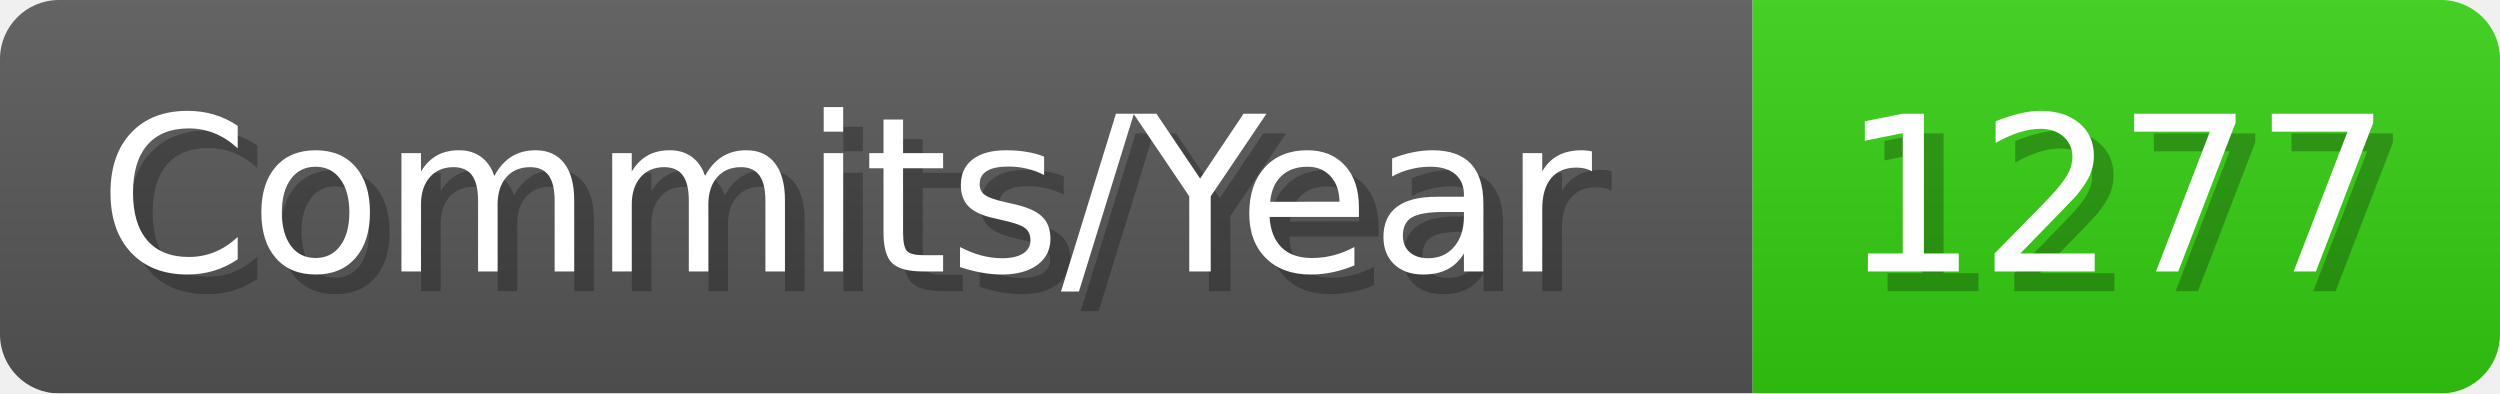
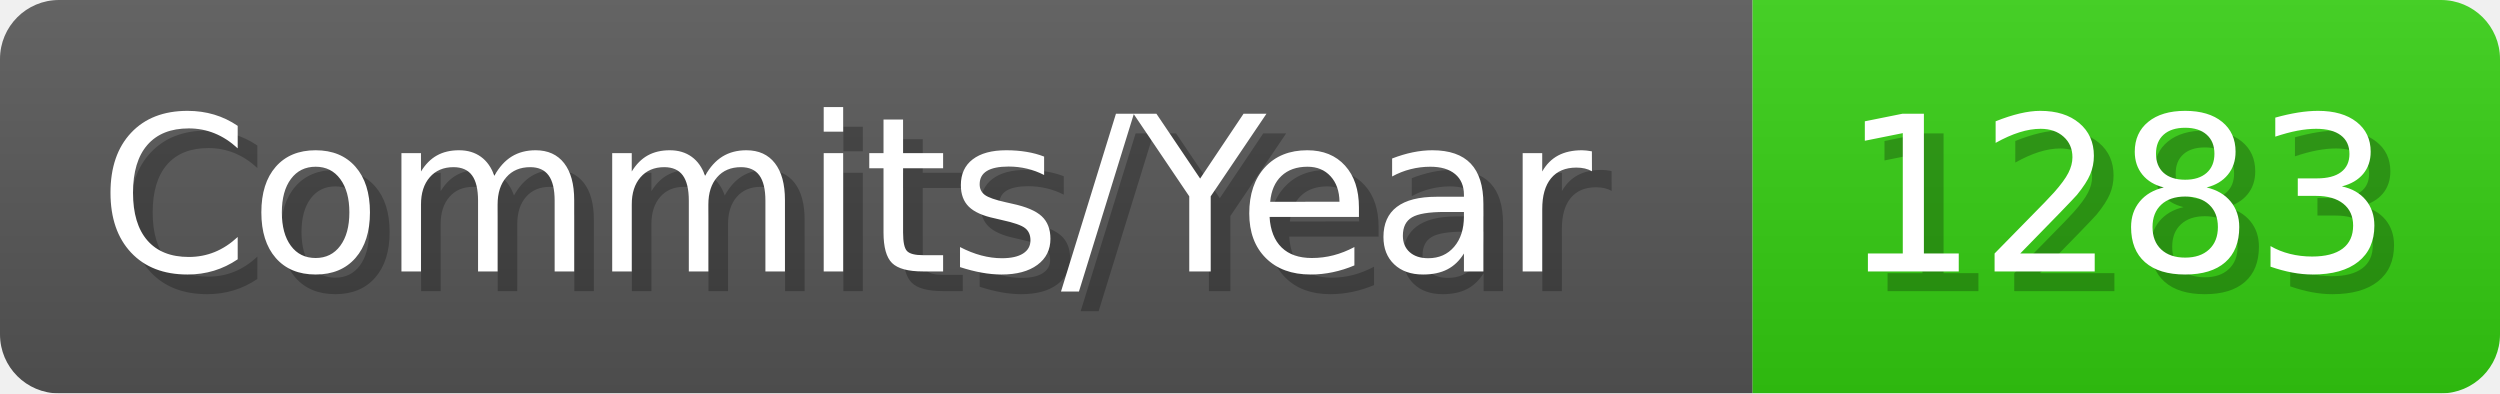
- <svg xmlns="http://www.w3.org/2000/svg" width="127.1" height="20" viewBox="0 0 1271 200" role="img" aria-label="Commits/Year: 1277">
+ <svg xmlns="http://www.w3.org/2000/svg" width="127.1" height="20" viewBox="0 0 1271 200" role="img" aria-label="Commits/Year: 1283">
  <linearGradient id="aUPdi" x2="0" y2="100%">
    <stop offset="0" stop-opacity=".1" stop-color="#EEE" />
    <stop offset="1" stop-opacity=".1" />
  </linearGradient>
  <mask id="WfAiQ">
    <rect width="1271" height="200" rx="30" fill="#FFF" />
  </mask>
  <g mask="url(#WfAiQ)">
    <rect width="891" height="200" fill="#555" />
    <rect width="380" height="200" fill="#3C1" x="891" />
    <rect width="1271" height="200" fill="url(#aUPdi)" />
  </g>
  <g aria-hidden="true" fill="#fff" text-anchor="start" font-family="Verdana,DejaVu Sans,sans-serif" font-size="110">
    <text x="60" y="148" textLength="791" fill="#000" opacity="0.25">Commits/Year</text>
    <text x="50" y="138" textLength="791">Commits/Year</text>
-     <text x="946" y="148" textLength="280" fill="#000" opacity="0.25">1277</text>
-     <text x="936" y="138" textLength="280">1277</text>
+     <text x="946" y="148" textLength="280" fill="#000" opacity="0.25">1283</text>
+     <text x="936" y="138" textLength="280">1283</text>
  </g>
</svg>
